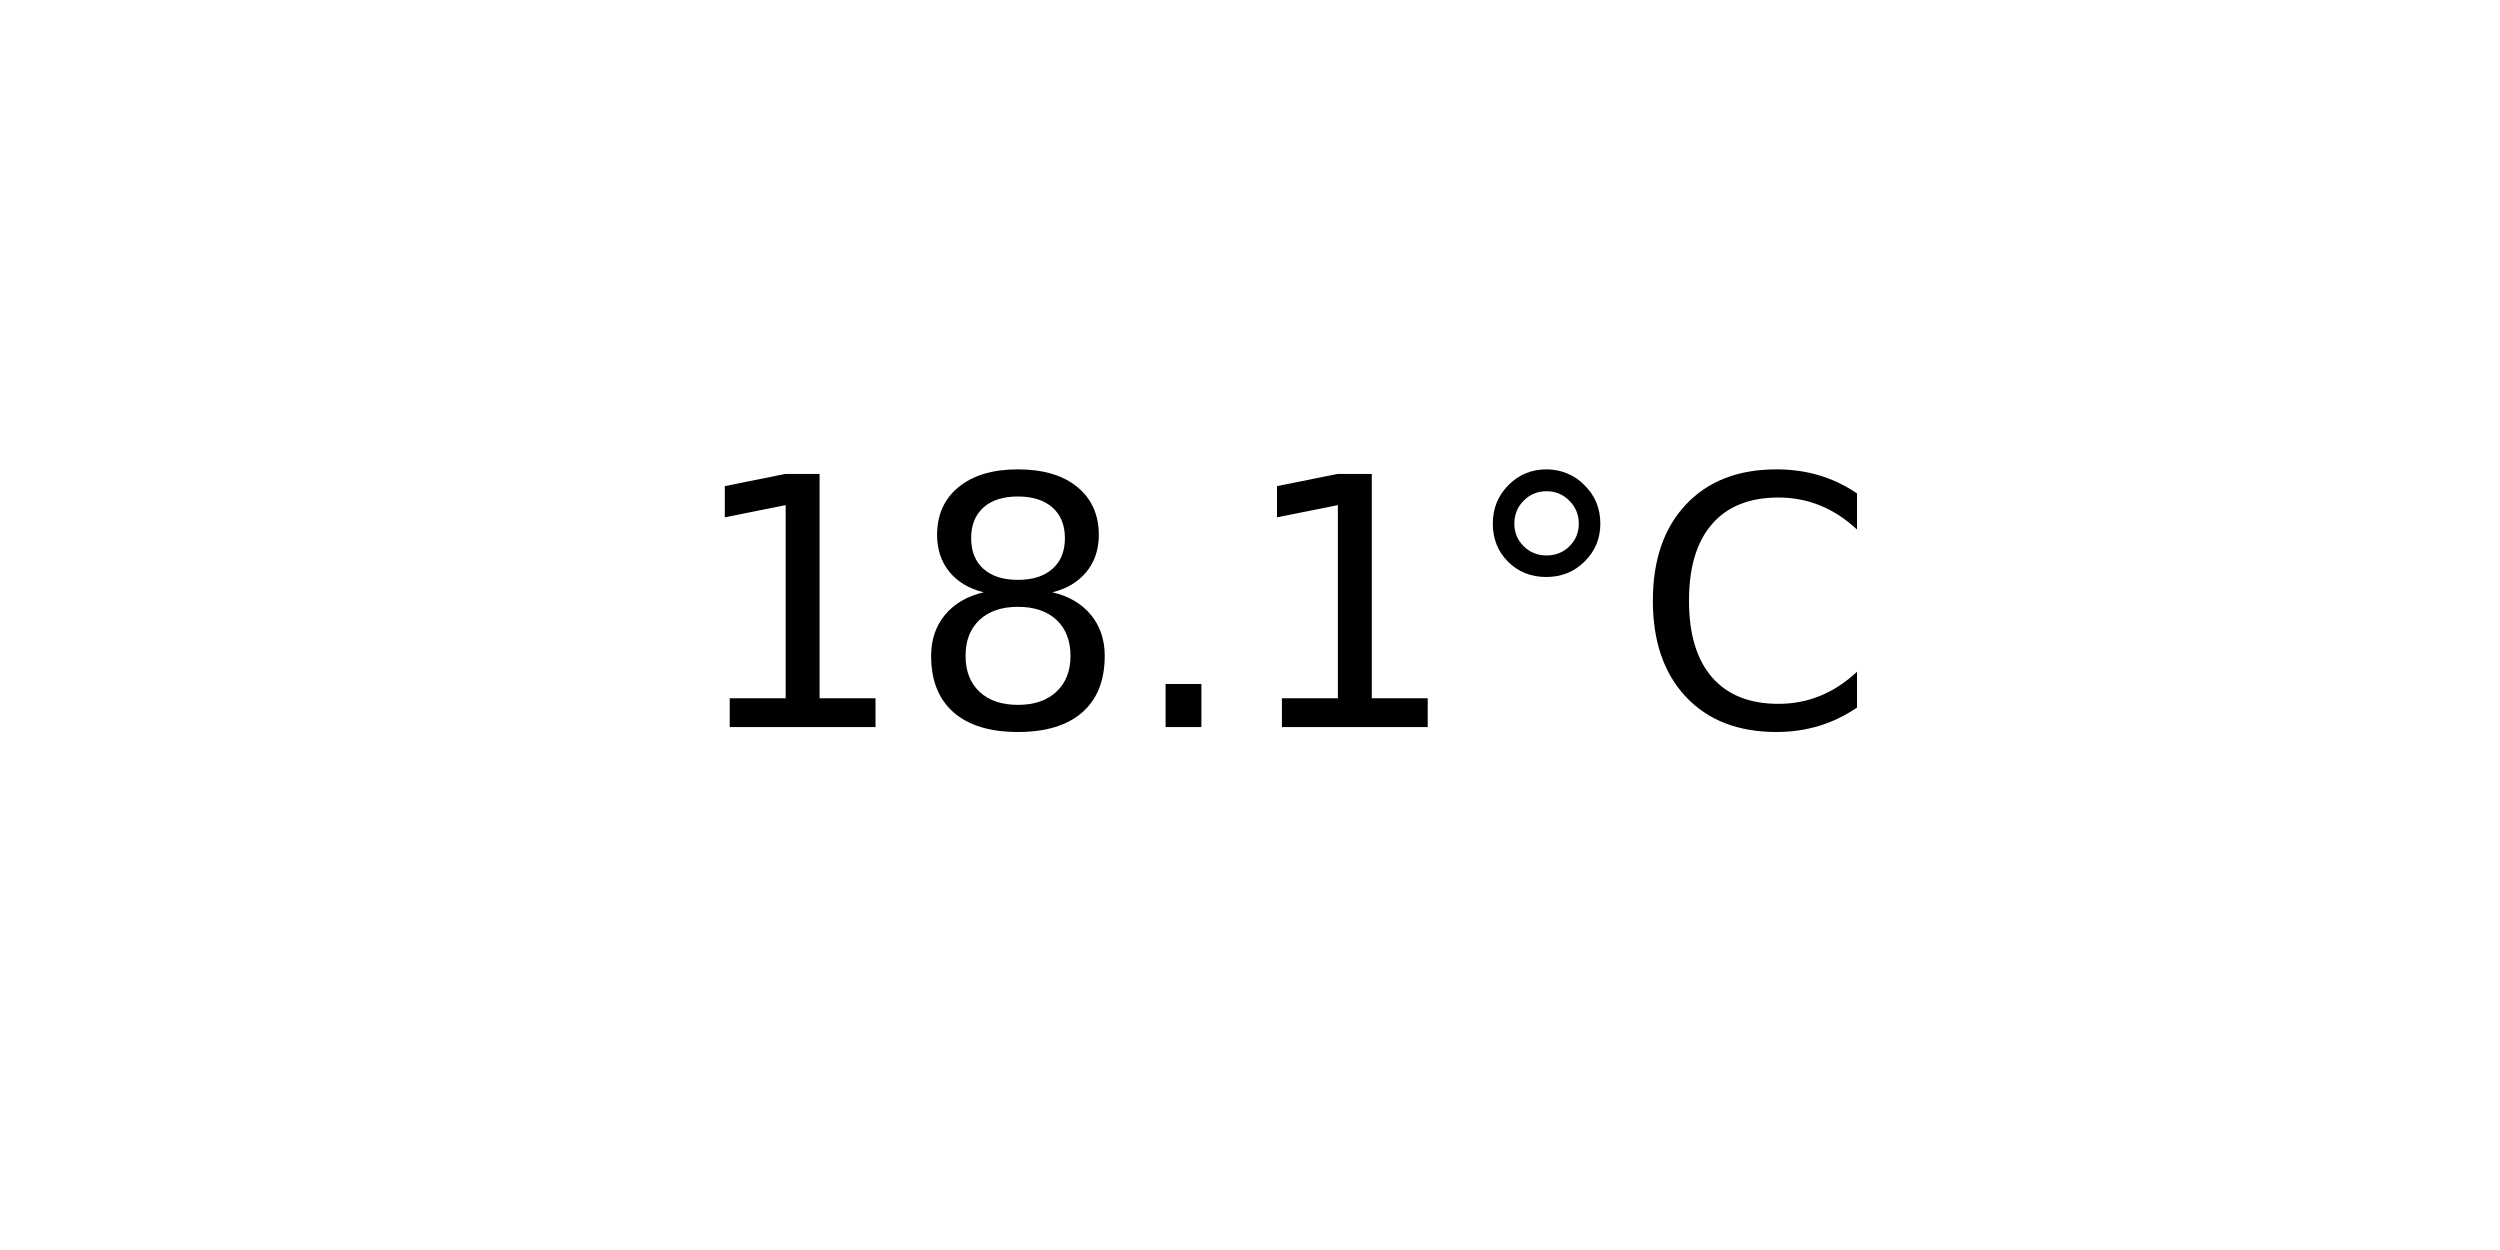
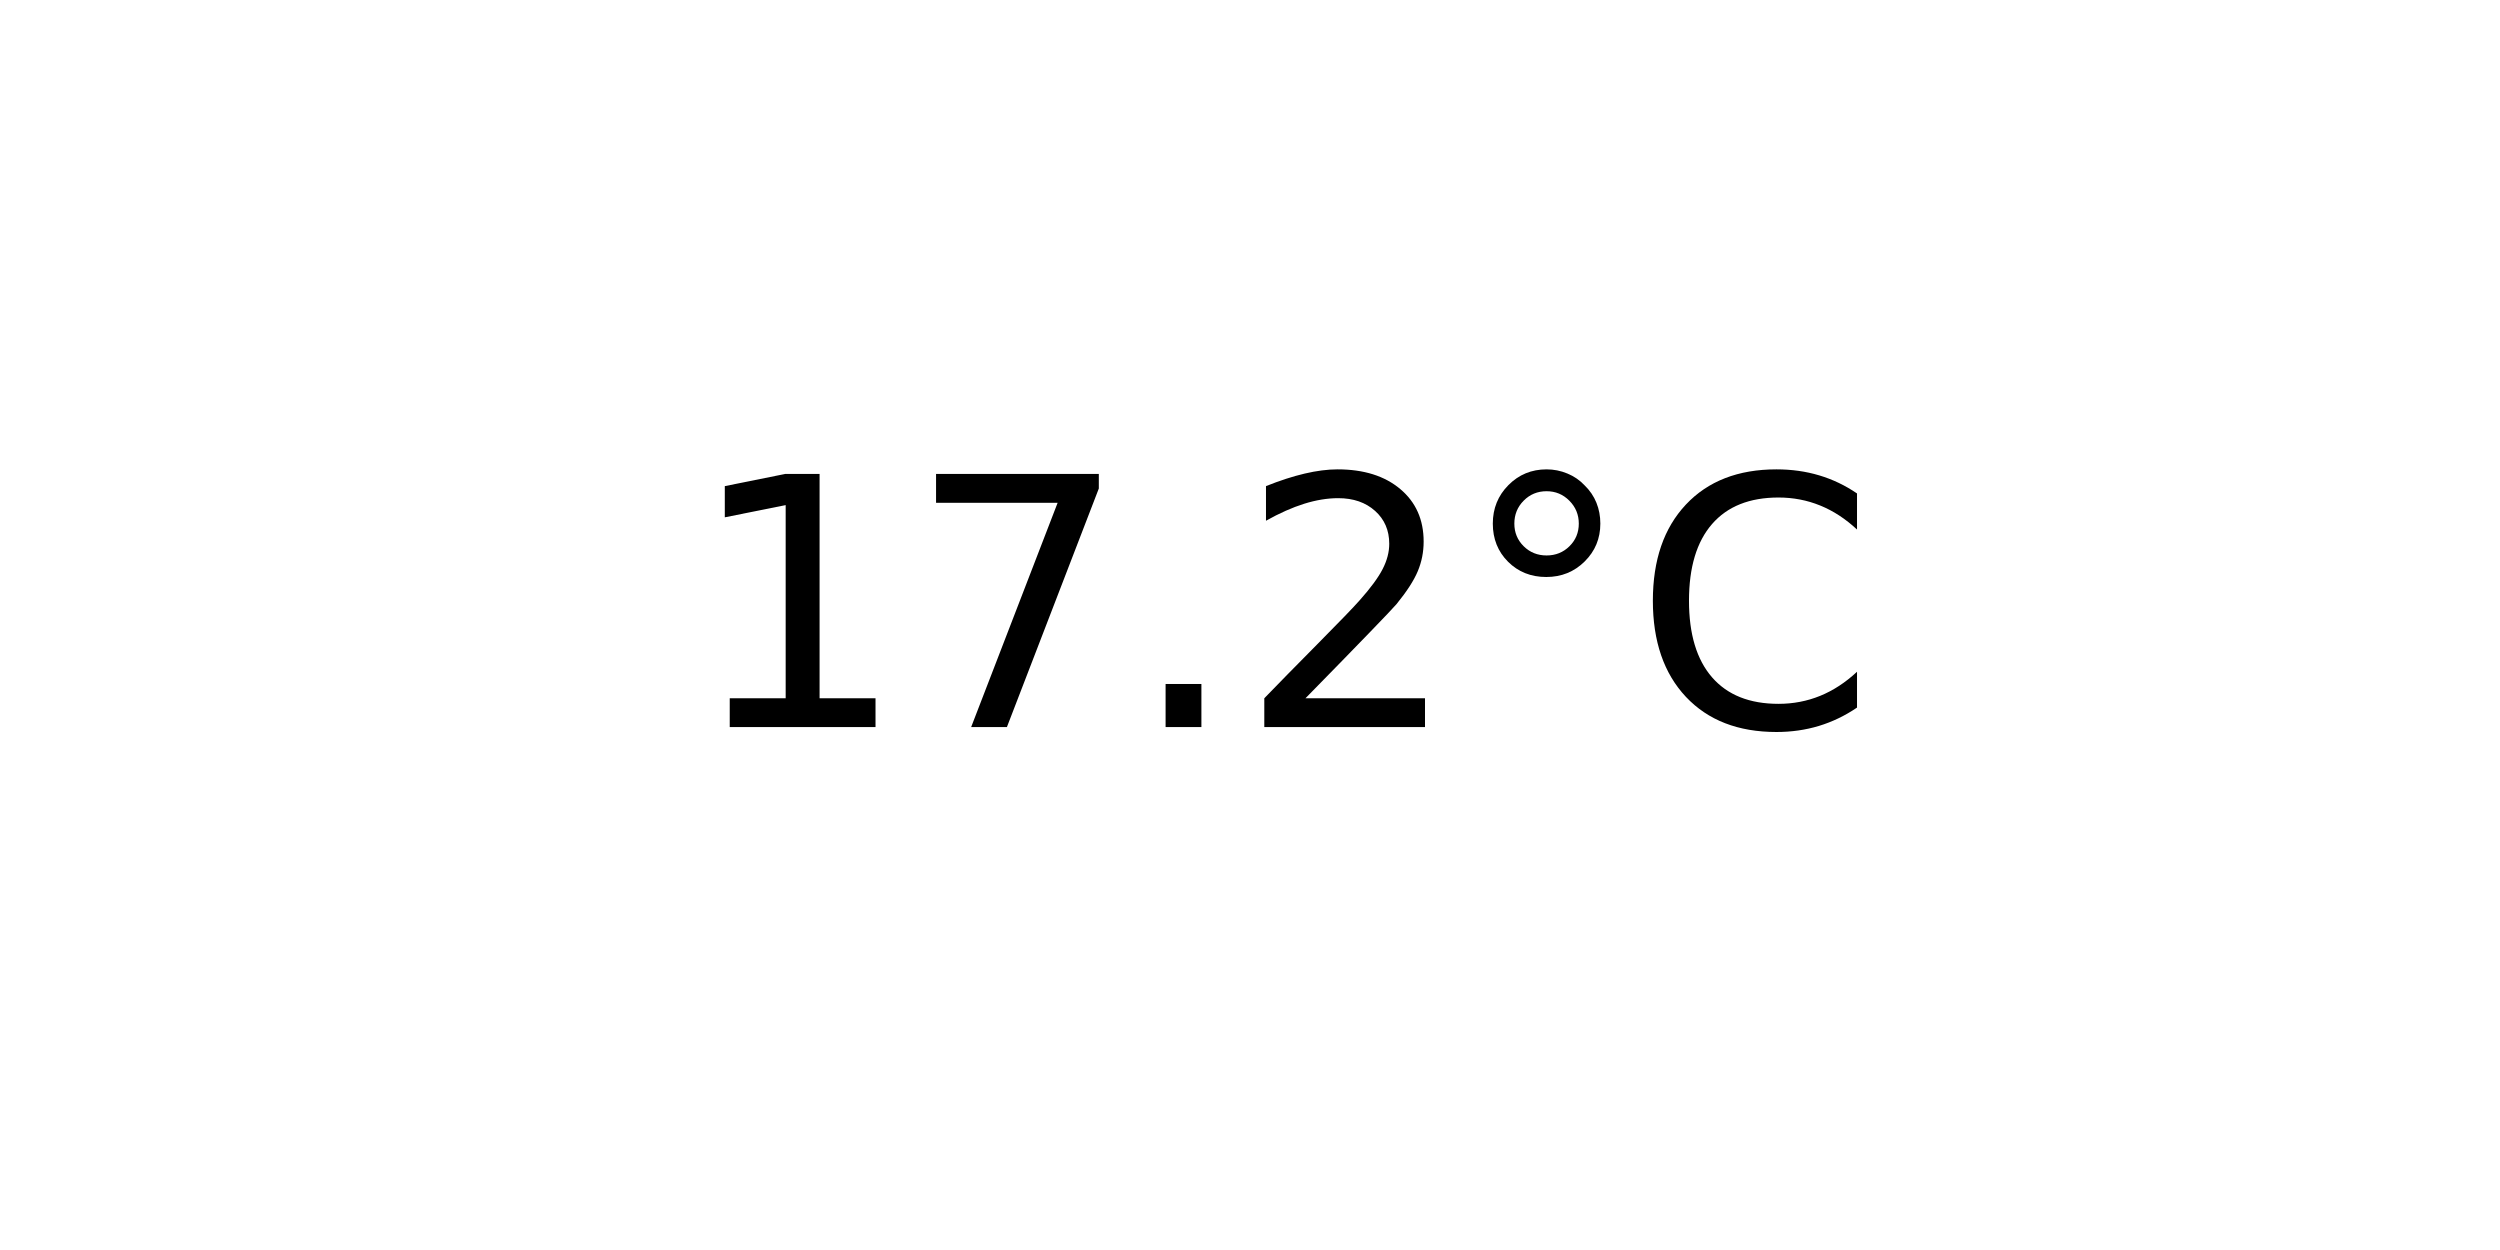
<svg xmlns="http://www.w3.org/2000/svg" xmlns:xlink="http://www.w3.org/1999/xlink" width="72pt" height="36pt" viewBox="0 0 72 36" version="1.1">
  <defs>
    <style type="text/css">*{stroke-linejoin: round; stroke-linecap: butt}</style>
  </defs>
  <g id="figure_1">
    <g id="axes_1">
      <g id="text_1">
        <g transform="translate(19.77578 20.93937) scale(0.1 -0.1)">
          <defs>
            <path id="DejaVuSans-31" d="M 794 531  L 1825 531  L 1825 4091  L 703 3866  L 703 4441  L 1819 4666  L 2450 4666  L 2450 531  L 3481 531  L 3481 0  L 794 0  L 794 531  z " transform="scale(0.015625)" />
-             <path id="DejaVuSans-38" d="M 2034 2216  Q 1584 2216 1326 1975  Q 1069 1734 1069 1313  Q 1069 891 1326 650  Q 1584 409 2034 409  Q 2484 409 2743 651  Q 3003 894 3003 1313  Q 3003 1734 2745 1975  Q 2488 2216 2034 2216  z M 1403 2484  Q 997 2584 770 2862  Q 544 3141 544 3541  Q 544 4100 942 4425  Q 1341 4750 2034 4750  Q 2731 4750 3128 4425  Q 3525 4100 3525 3541  Q 3525 3141 3298 2862  Q 3072 2584 2669 2484  Q 3125 2378 3379 2068  Q 3634 1759 3634 1313  Q 3634 634 3220 271  Q 2806 -91 2034 -91  Q 1263 -91 848 271  Q 434 634 434 1313  Q 434 1759 690 2068  Q 947 2378 1403 2484  z M 1172 3481  Q 1172 3119 1398 2916  Q 1625 2713 2034 2713  Q 2441 2713 2670 2916  Q 2900 3119 2900 3481  Q 2900 3844 2670 4047  Q 2441 4250 2034 4250  Q 1625 4250 1398 4047  Q 1172 3844 1172 3481  z " transform="scale(0.015625)" />
+             <path id="DejaVuSans-37" d="M 525 4666  L 3525 4666  L 3525 4397  L 1831 0  L 1172 0  L 2766 4134  L 525 4134  L 525 4666  z " transform="scale(0.015625)" />
            <path id="DejaVuSans-2e" d="M 684 794  L 1344 794  L 1344 0  L 684 0  L 684 794  z " transform="scale(0.015625)" />
+             <path id="DejaVuSans-32" d="M 1228 531  L 3431 531  L 3431 0  L 469 0  L 469 531  Q 828 903 1448 1529  Q 2069 2156 2228 2338  Q 2531 2678 2651 2914  Q 2772 3150 2772 3378  Q 2772 3750 2511 3984  Q 2250 4219 1831 4219  Q 1534 4219 1204 4116  Q 875 4013 500 3803  L 500 4441  Q 881 4594 1212 4672  Q 1544 4750 1819 4750  Q 2544 4750 2975 4387  Q 3406 4025 3406 3419  Q 3406 3131 3298 2873  Q 3191 2616 2906 2266  Q 2828 2175 2409 1742  Q 1991 1309 1228 531  z " transform="scale(0.015625)" />
            <path id="DejaVuSans-b0" d="M 1600 4347  Q 1350 4347 1178 4173  Q 1006 4000 1006 3750  Q 1006 3503 1178 3333  Q 1350 3163 1600 3163  Q 1850 3163 2022 3333  Q 2194 3503 2194 3750  Q 2194 3997 2020 4172  Q 1847 4347 1600 4347  z M 1600 4750  Q 1800 4750 1984 4673  Q 2169 4597 2303 4453  Q 2447 4313 2519 4134  Q 2591 3956 2591 3750  Q 2591 3338 2302 3052  Q 2013 2766 1594 2766  Q 1172 2766 890 3047  Q 609 3328 609 3750  Q 609 4169 896 4459  Q 1184 4750 1600 4750  z " transform="scale(0.015625)" />
            <path id="DejaVuSans-43" d="M 4122 4306  L 4122 3641  Q 3803 3938 3442 4084  Q 3081 4231 2675 4231  Q 1875 4231 1450 3742  Q 1025 3253 1025 2328  Q 1025 1406 1450 917  Q 1875 428 2675 428  Q 3081 428 3442 575  Q 3803 722 4122 1019  L 4122 359  Q 3791 134 3420 21  Q 3050 -91 2638 -91  Q 1578 -91 968 557  Q 359 1206 359 2328  Q 359 3453 968 4101  Q 1578 4750 2638 4750  Q 3056 4750 3426 4639  Q 3797 4528 4122 4306  z " transform="scale(0.015625)" />
          </defs>
          <use xlink:href="#DejaVuSans-31" />
-           <use xlink:href="#DejaVuSans-38" x="63.623" />
+           <use xlink:href="#DejaVuSans-37" x="63.623" />
          <use xlink:href="#DejaVuSans-2e" x="127.246" />
-           <use xlink:href="#DejaVuSans-31" x="159.033" />
+           <use xlink:href="#DejaVuSans-32" x="159.033" />
          <use xlink:href="#DejaVuSans-b0" x="222.656" />
          <use xlink:href="#DejaVuSans-43" x="272.656" />
        </g>
      </g>
    </g>
  </g>
</svg>
